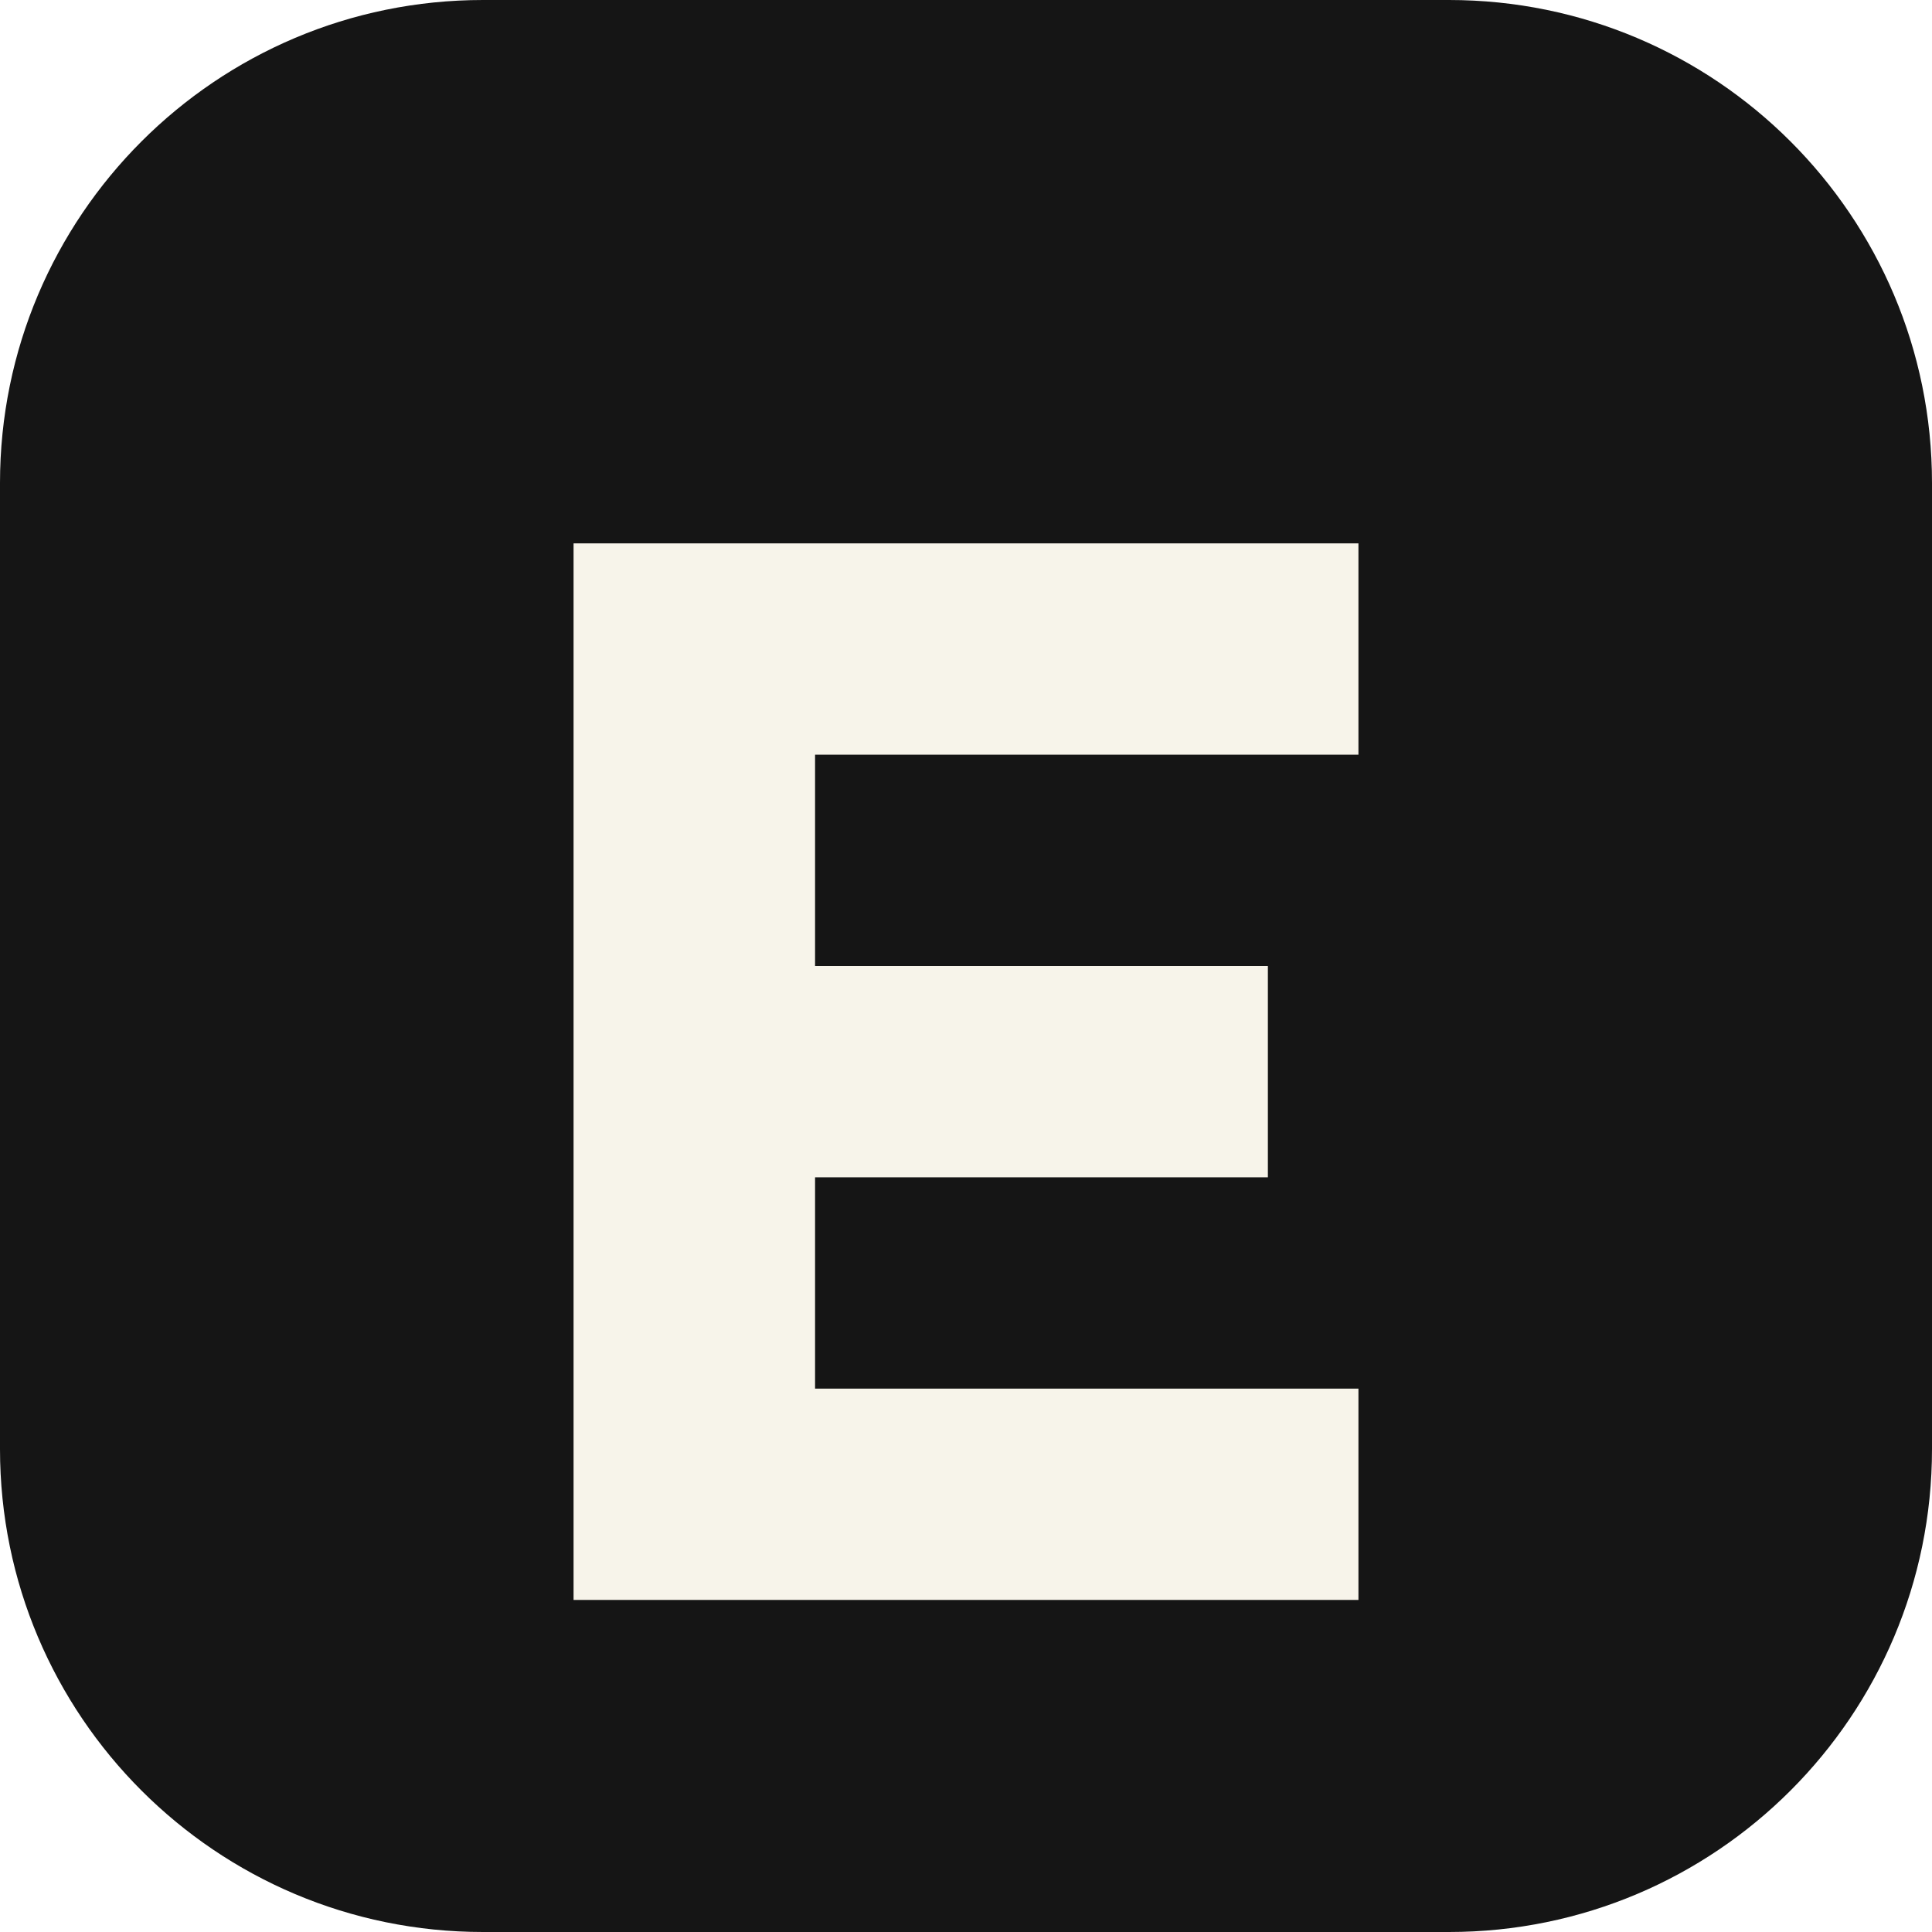
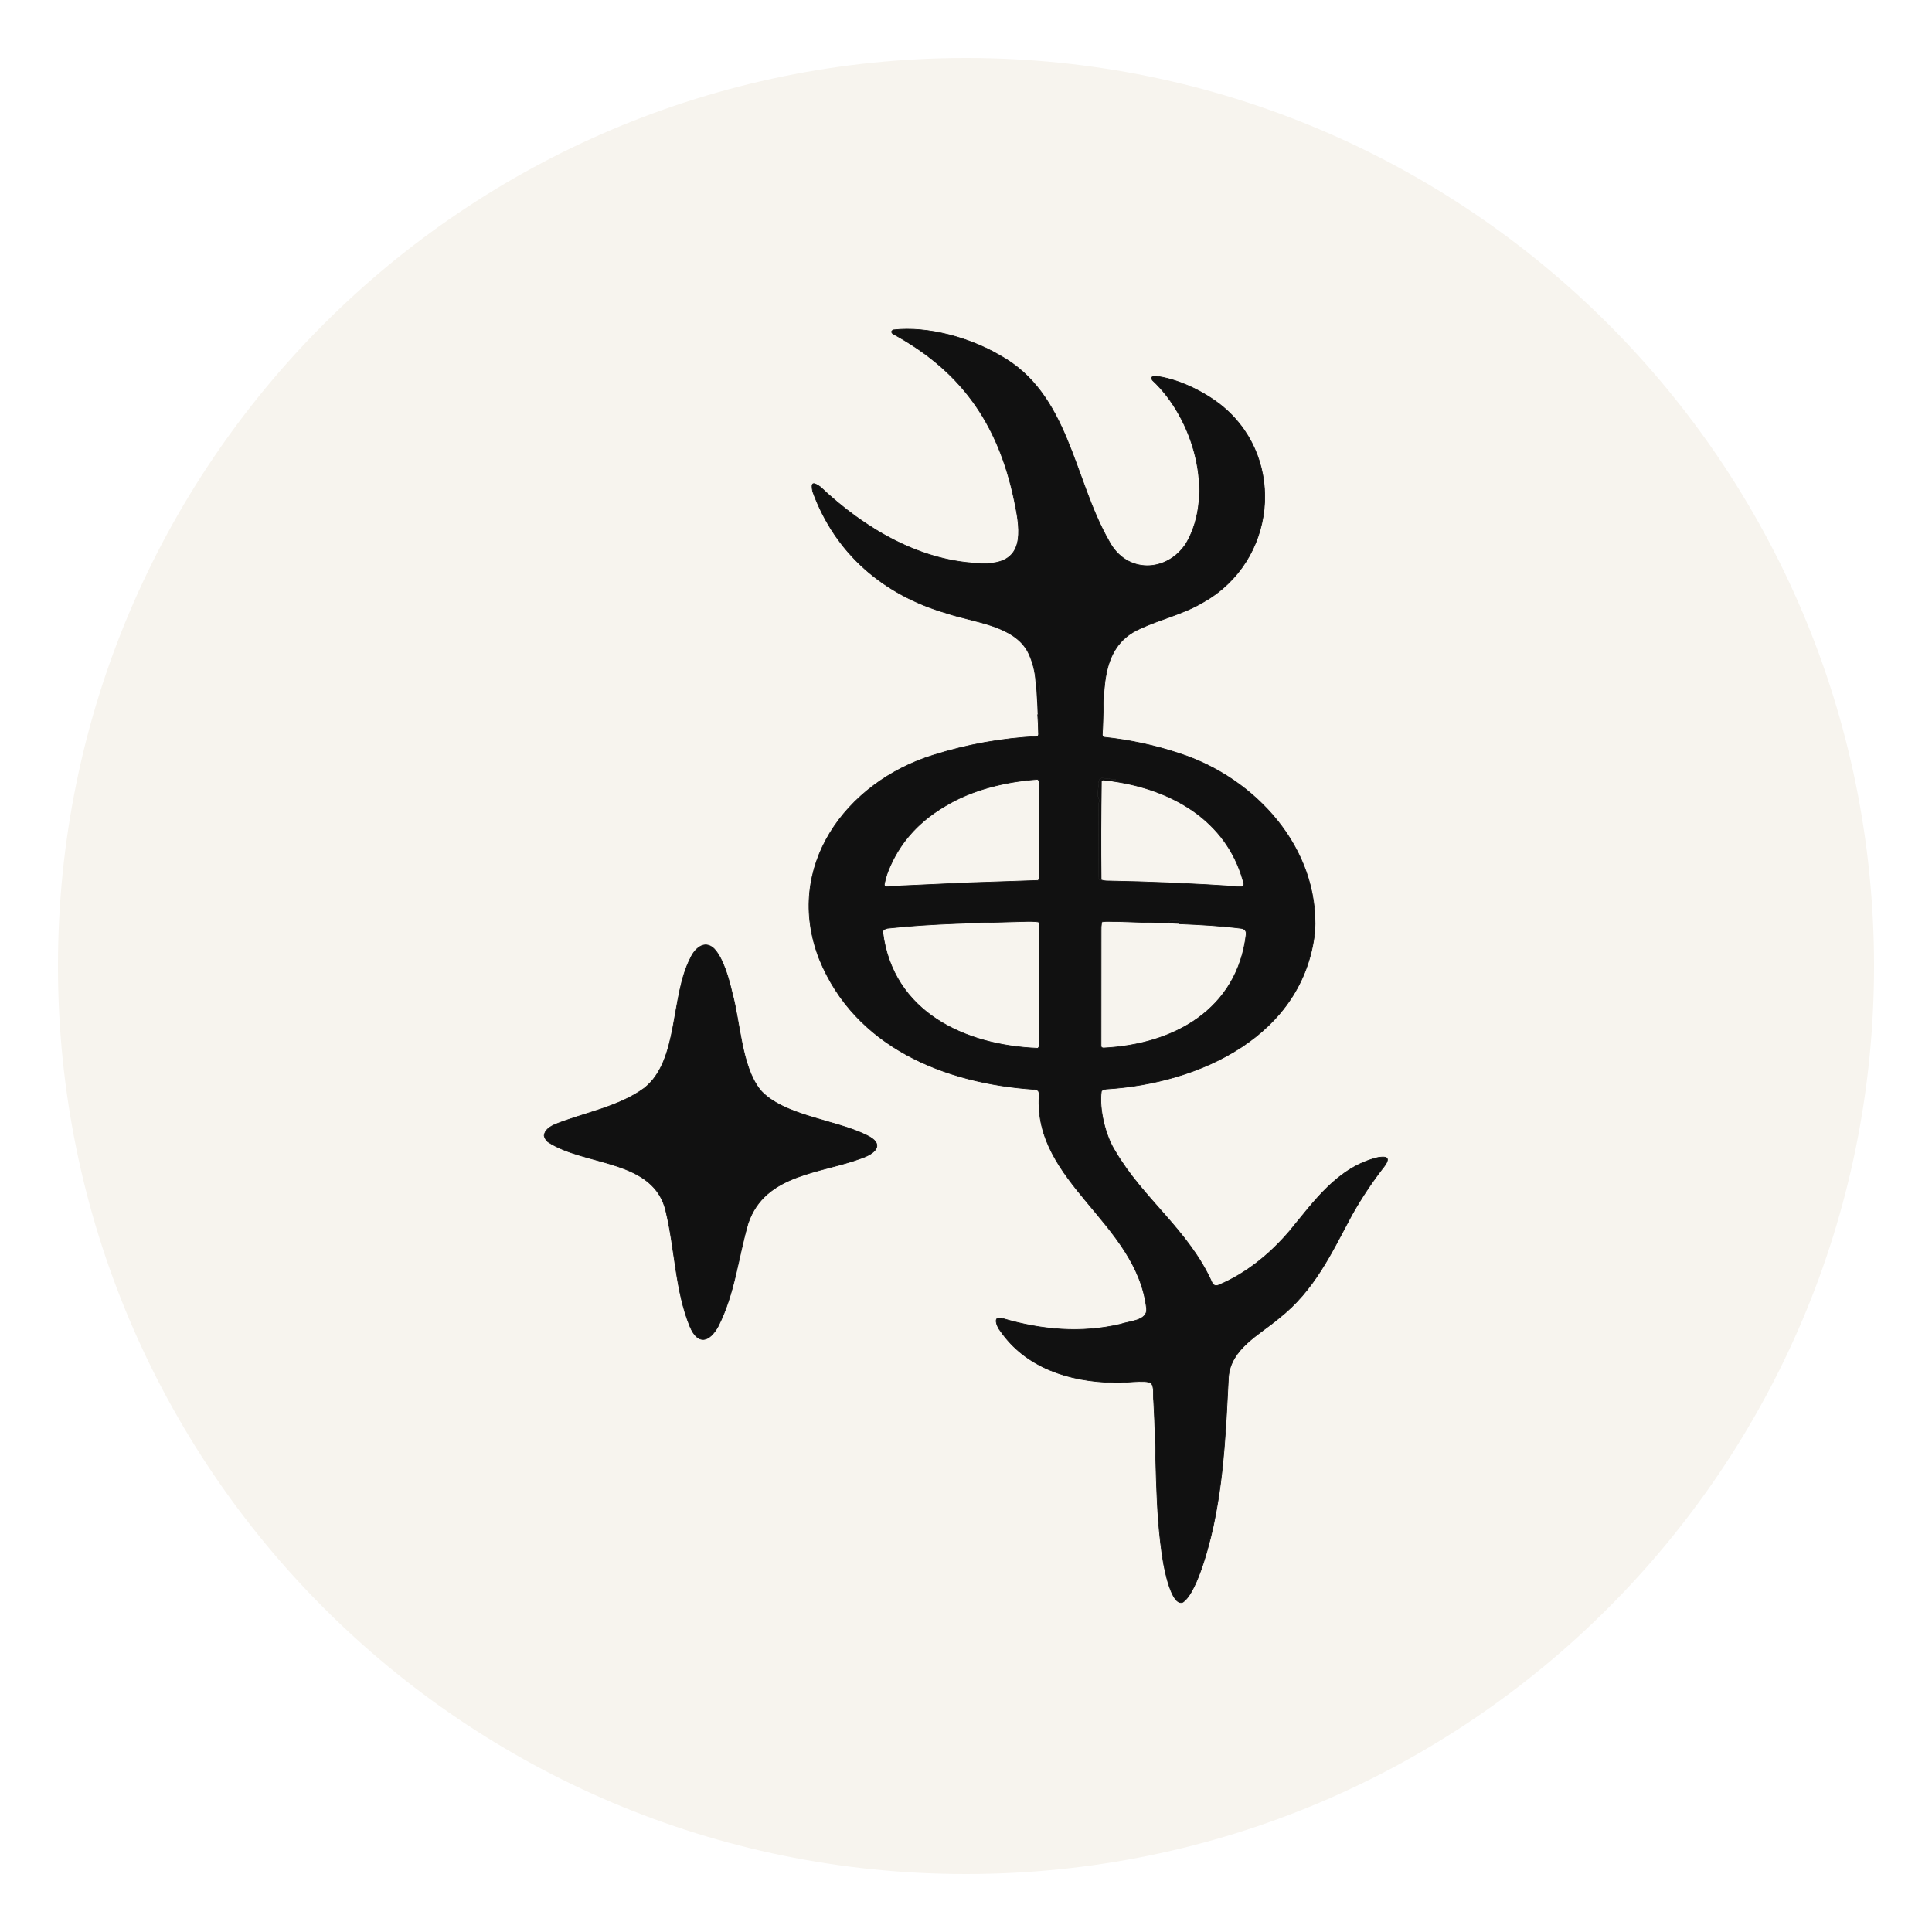
- <svg xmlns="http://www.w3.org/2000/svg" viewBox="0 0 64 64">
-   <rect width="64" height="64" rx="16" fill="#151515" />
-   <path d="M19 18h26v7H27v7h15v7H27v7h18v7H19z" fill="#f7f4ea" />
+ <svg xmlns="http://www.w3.org/2000/svg" viewBox="0 0 100 100" fill="none">
+   <circle cx="50" cy="50" r="47" fill="#f7f4ee" />
+   <g transform="translate(6.710 5.734) scale(0.07074)">
+     <g>
+       <path fill="#111111" stroke="#111111" stroke-width="0.5" d="M 749.29,943.88 c -0.55,-3.52 0.74,-10.37 -1.97,-12.98 c -3.94,-2.76 -22.05,0.42 -27.82,-0.42 c -31.72,-0.62 -63.89,-10.69 -82.53,-37.96 c -1.44,-1.53 -5.03,-8.66 -1.3,-9.15 c 1.07,0.09 2.13,0.21 3.2,0.35 c 28.25,8.34 57.26,10.96 86.15,4.15 c 5.93,-2.22 19.89,-2.34 19.07,-11.37 c -7.27,-62.98 -82.63,-92.23 -78.62,-156.01 c 0.01,-3.65 -0.61,-3.97 -3.94,-4.5 c -65.24,-4.45 -130.76,-30.96 -156.87,-95.3 c -26.27,-67.32 19.23,-129.34 83.34,-149.2 c 24.85,-7.86 50.29,-12.43 76.32,-13.71 c 0.62,-0.61 0.85,-1.37 0.71,-2.26 c -0.08,-4.54 -0.28,-9.07 -0.59,-13.59 c 0.59,0.11 0.99,-0.1 1.2,-0.64 c 0.07,-1.92 0.09,-3.84 0.06,-5.77 c -0.27,-1.33 -0.51,-2.68 -0.71,-4.02 c 1.14,-3.52 0.81,-8.12 0.69,-11.81 c -0.53,-1.02 -1.05,-2.03 -1.58,-3.04 c 0.01,-0.42 0.09,-0.83 0.26,-1.21 c -0.09,1.05 -0.51,1.92 -1.28,2.59 c -0.42,-7.47 -2.23,-14.58 -5.41,-21.34 c -10.02,-20.42 -40.51,-22.42 -59.71,-29.05 c -46.14,-13.3 -81.64,-43.55 -98.17,-89.09 c -1.48,-7.01 0.47,-6.91 5.59,-3.33 c 32.22,30.39 73.72,55.28 119.12,56.03 c 27.52,0.54 28.33,-18.15 23.99,-40.24 c -11.06,-58.69 -37.47,-99.23 -90.12,-127.9 c -1.28,-1.15 -1.09,-2.07 0.56,-2.78 c 25.36,-2.8 55.69,5.75 77.67,18.6 c 50.85,27.91 53.71,90.19 80.07,136.06 c 12.58,23.9 42.24,23.28 56.4,1.56 c 21.29,-36.67 5.2,-91.55 -24.71,-119.41 c -0.98,-1.58 -0.59,-2.62 1.17,-3.09 c 17.13,1.7 37.76,11.83 50.96,22.96 c 45.93,39.12 37.78,112.61 -14.52,142.29 c -14.54,8.83 -31.28,12.49 -46.61,19.57 c -31.4,13.84 -25.65,49.59 -27.71,77.71 c 0.07,0.99 0.59,1.59 1.55,1.82 c 18.8,1.97 37.17,5.95 55.11,11.93 c 55.56,18.05 102.2,69.32 98.9,130.14 c -8.31,76.25 -84.09,111.13 -152.73,115.31 c -1.02,0.28 -3.12,0.52 -3.49,1.76 c -1.82,12.7 3,32.74 10.19,43.81 c 20.46,34.95 53.84,57.96 70.82,96.14 c 1.02,1.99 2.58,2.59 4.68,1.8 c 20.14,-8.42 37.7,-22.77 51.81,-39.3 c 18.27,-22.03 35.4,-47.04 65,-54.13 c 6.83,-1.04 8.8,0.35 4.79,6.09 c -8.86,11.33 -16.82,23.26 -23.9,35.78 c -15.2,28.29 -27.46,55.28 -53.43,75.73 c -14.18,11.98 -35.31,22.26 -36.95,43.04 c -1.8,34.76 -3.12,68.73 -9.89,103.01 c -2.46,13.65 -12.34,54.11 -23.43,61.72 c -8.31,3.62 -13.63,-24.76 -14.45,-29.88 c -6.31,-38.38 -4.62,-78.65 -6.94,-117.47 Z M 711.08,562.89 c 1.5,0.47 3.04,0.69 4.62,0.67 c 31.97,0.58 63.9,1.96 95.8,4.13 c 4.06,0.3 4.06,-1.15 3.07,-4.71 c -12.5,-43.9 -51.94,-66.17 -94.81,-72.41 c 0.64,-0.36 1.26,-0.75 1.86,-1.16 c -0.97,-0.27 -1.97,-0.37 -3,-0.29 c -2.31,-0.8 -1.72,-1.09 -4.1,-0.27 c -2.47,-0.66 -4.41,-1.44 -5.39,1.63 c -0.43,3.66 -0.64,7.33 -0.62,11.02 c 0.51,2.26 1.37,2.53 0.6,4.96 c -0.03,18.01 -0.07,36.02 -0.1,54.04 c -0.31,1.69 0.39,2.49 2.07,2.39 Z M 596.57,508.81 c -17.6,10.37 -31.3,24.41 -39.76,43.14 c -2.09,4.38 -3.62,8.95 -4.59,13.71 c -0.25,1.18 0.22,1.85 1.42,1.98 c 19.28,-0.87 38.57,-1.76 57.86,-2.66 c 17.73,-0.58 35.45,-1.18 53.16,-1.8 c 0.5,-0.38 0.76,-0.9 0.77,-1.53 c 0.19,-23.05 0.19,-46.1 -0.01,-69.15 c 0.01,-1.37 0.12,-3.64 -1.95,-3.26 c -22.73,1.65 -47.3,7.61 -66.9,19.57 Z M 759.86,594.41 c -12.45,-0.43 -24.91,-0.84 -37.36,-1.22 c -1.73,0.19 -10.47,-0.52 -11.3,0.52 c -0.35,2.25 -0.48,4.51 -0.39,6.79 c -0.05,27.67 -0.06,55.35 -0.05,83.02 c -0.19,1.43 0.4,2.17 1.77,2.24 c 51.45,-2.53 97.93,-28.03 104.45,-83.27 c 0.13,-2.51 -1.07,-3.94 -3.62,-4.29 c -14.35,-1.86 -30.83,-2.74 -45.42,-3.35 c 0.37,-0.51 0.87,-0.78 1.51,-0.81 c 1.76,0.02 3.5,-0.13 5.22,-0.47 c -3.12,1.44 -5.71,-0.57 -8.73,-1.06 c -2.38,0.17 -4.54,-0.57 -6.08,1.9 Z M 551.05,601 c 7.33,58.44 60.08,82.9 113.42,84.96 c 0.77,-0.53 1.1,-1.27 0.99,-2.23 c 0.12,-29.07 0.15,-58.15 0.07,-87.22 c 0.11,-1.06 -0.06,-2.06 -0.49,-3 c -3.15,-0.38 -6.34,-0.49 -9.54,-0.35 c -32.87,0.95 -68.44,1.38 -100.98,4.97 c -1.53,0.42 -3.49,0.9 -3.47,2.87 Z M 303.31,750 c 0.32,-4.35 4.4,-6.7 7.95,-8.33 c 21.32,-8.54 46.66,-12.8 65.35,-26.56 c 25.46,-20.12 19.03,-67.01 33.78,-95.16 c 3.03,-6.8 10.09,-13.53 17.14,-6.93 c 6.95,7.25 11.1,22.84 13.32,32.51 c 5.96,21.38 6.64,53.15 20.43,70.81 c 16.62,19 55.03,21.87 77.73,33.14 c 13.6,6.34 7.28,13.15 -3.33,16.82 c -30.31,11.4 -70.79,11.41 -83.17,47.71 c -7.35,25.25 -9.65,51.11 -21.85,75.29 c -6.38,11.66 -14.86,14.17 -20.68,0.21 c -10.65,-25.87 -10.92,-56.3 -17.41,-83.53 c -8.39,-39.26 -59.23,-33.61 -86.5,-51.54 c -1.37,-1.2 -2.29,-2.68 -2.76,-4.44 Z" />
+     </g>
+     <g>
+       <path fill="#111111" d="M 719.76,490.57 c -2.43,-0.18 -4.86,-0.39 -7.28,-0.63 c -0.57,-0.01 -0.97,0.24 -1.2,0.74 c -0.39,24.07 -0.45,48.14 -0.2,72.21 c -1.68,0.1 -2.38,-0.7 -2.07,-2.39 c 0.03,-18.02 0.07,-36.03 0.1,-54.04 c 0.77,-2.43 -0.09,-2.7 -0.6,-4.96 c -0.02,-3.69 0.19,-7.36 0.62,-11.02 c 0.98,-3.07 2.92,-2.29 5.39,-1.63 c 2.38,-0.82 1.79,-0.53 4.1,0.27 c 1.03,-0.08 2.03,0.02 3,0.29 c -0.6,0.41 -1.22,0.8 -1.86,1.16 Z" />
+     </g>
+     <g>
+       <path fill="#111111" d="M 664.44,441.93 c -0.31,-7.98 -0.76,-15.94 -1.36,-23.9 c 0.77,-0.67 1.19,-1.54 1.28,-2.59 c -0.17,0.38 -0.25,0.79 -0.26,1.21 c 0.53,1.01 1.05,2.02 1.58,3.04 c 0.12,3.69 0.45,8.29 -0.69,11.81 c 0.2,1.34 0.44,2.69 0.71,4.02 c 0.03,1.93 0.01,3.85 -0.06,5.77 c -0.21,0.54 -0.61,0.75 -1.2,0.64 Z M 767.94,594.85 c -2.7,-0.06 -5.39,-0.2 -8.08,-0.44 c 1.54,-2.47 3.7,-1.73 6.08,-1.9 c 3.02,0.49 5.61,2.5 8.73,1.06 c -1.72,0.34 -3.46,0.49 -5.22,0.47 c -0.64,0.03 -1.14,0.3 -1.51,0.81 Z" />
+     </g>
+   </g>
</svg>
